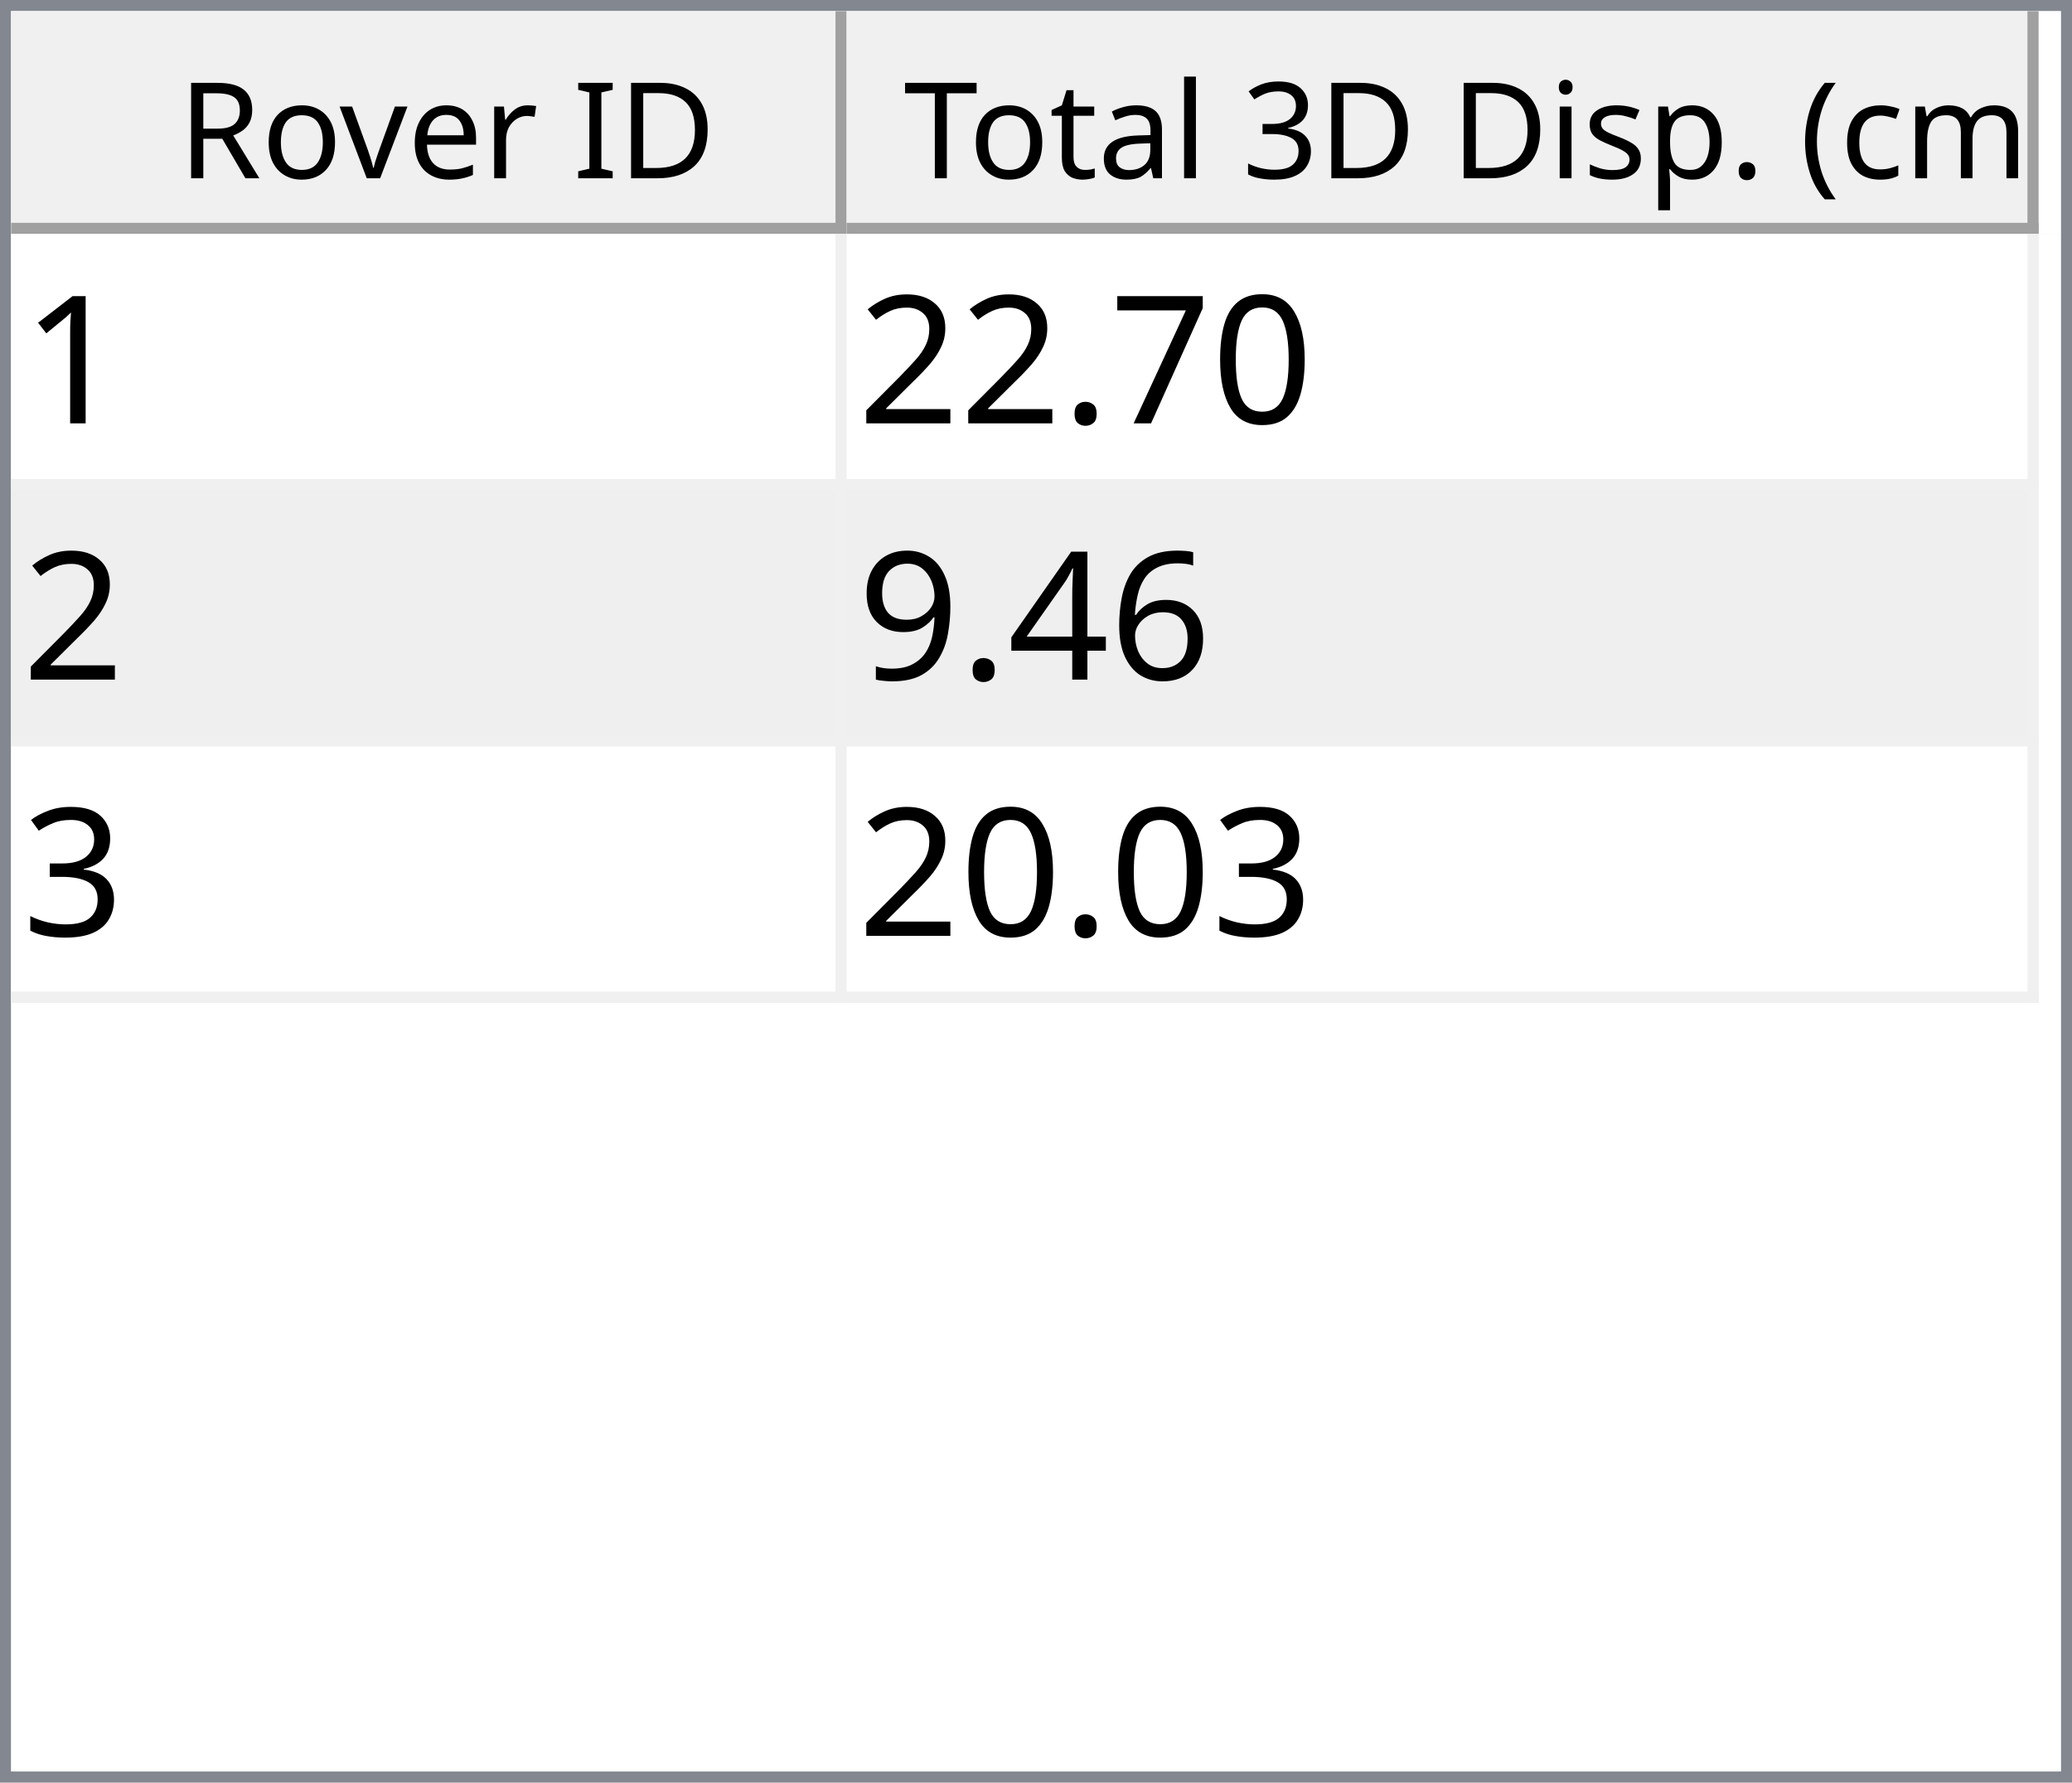
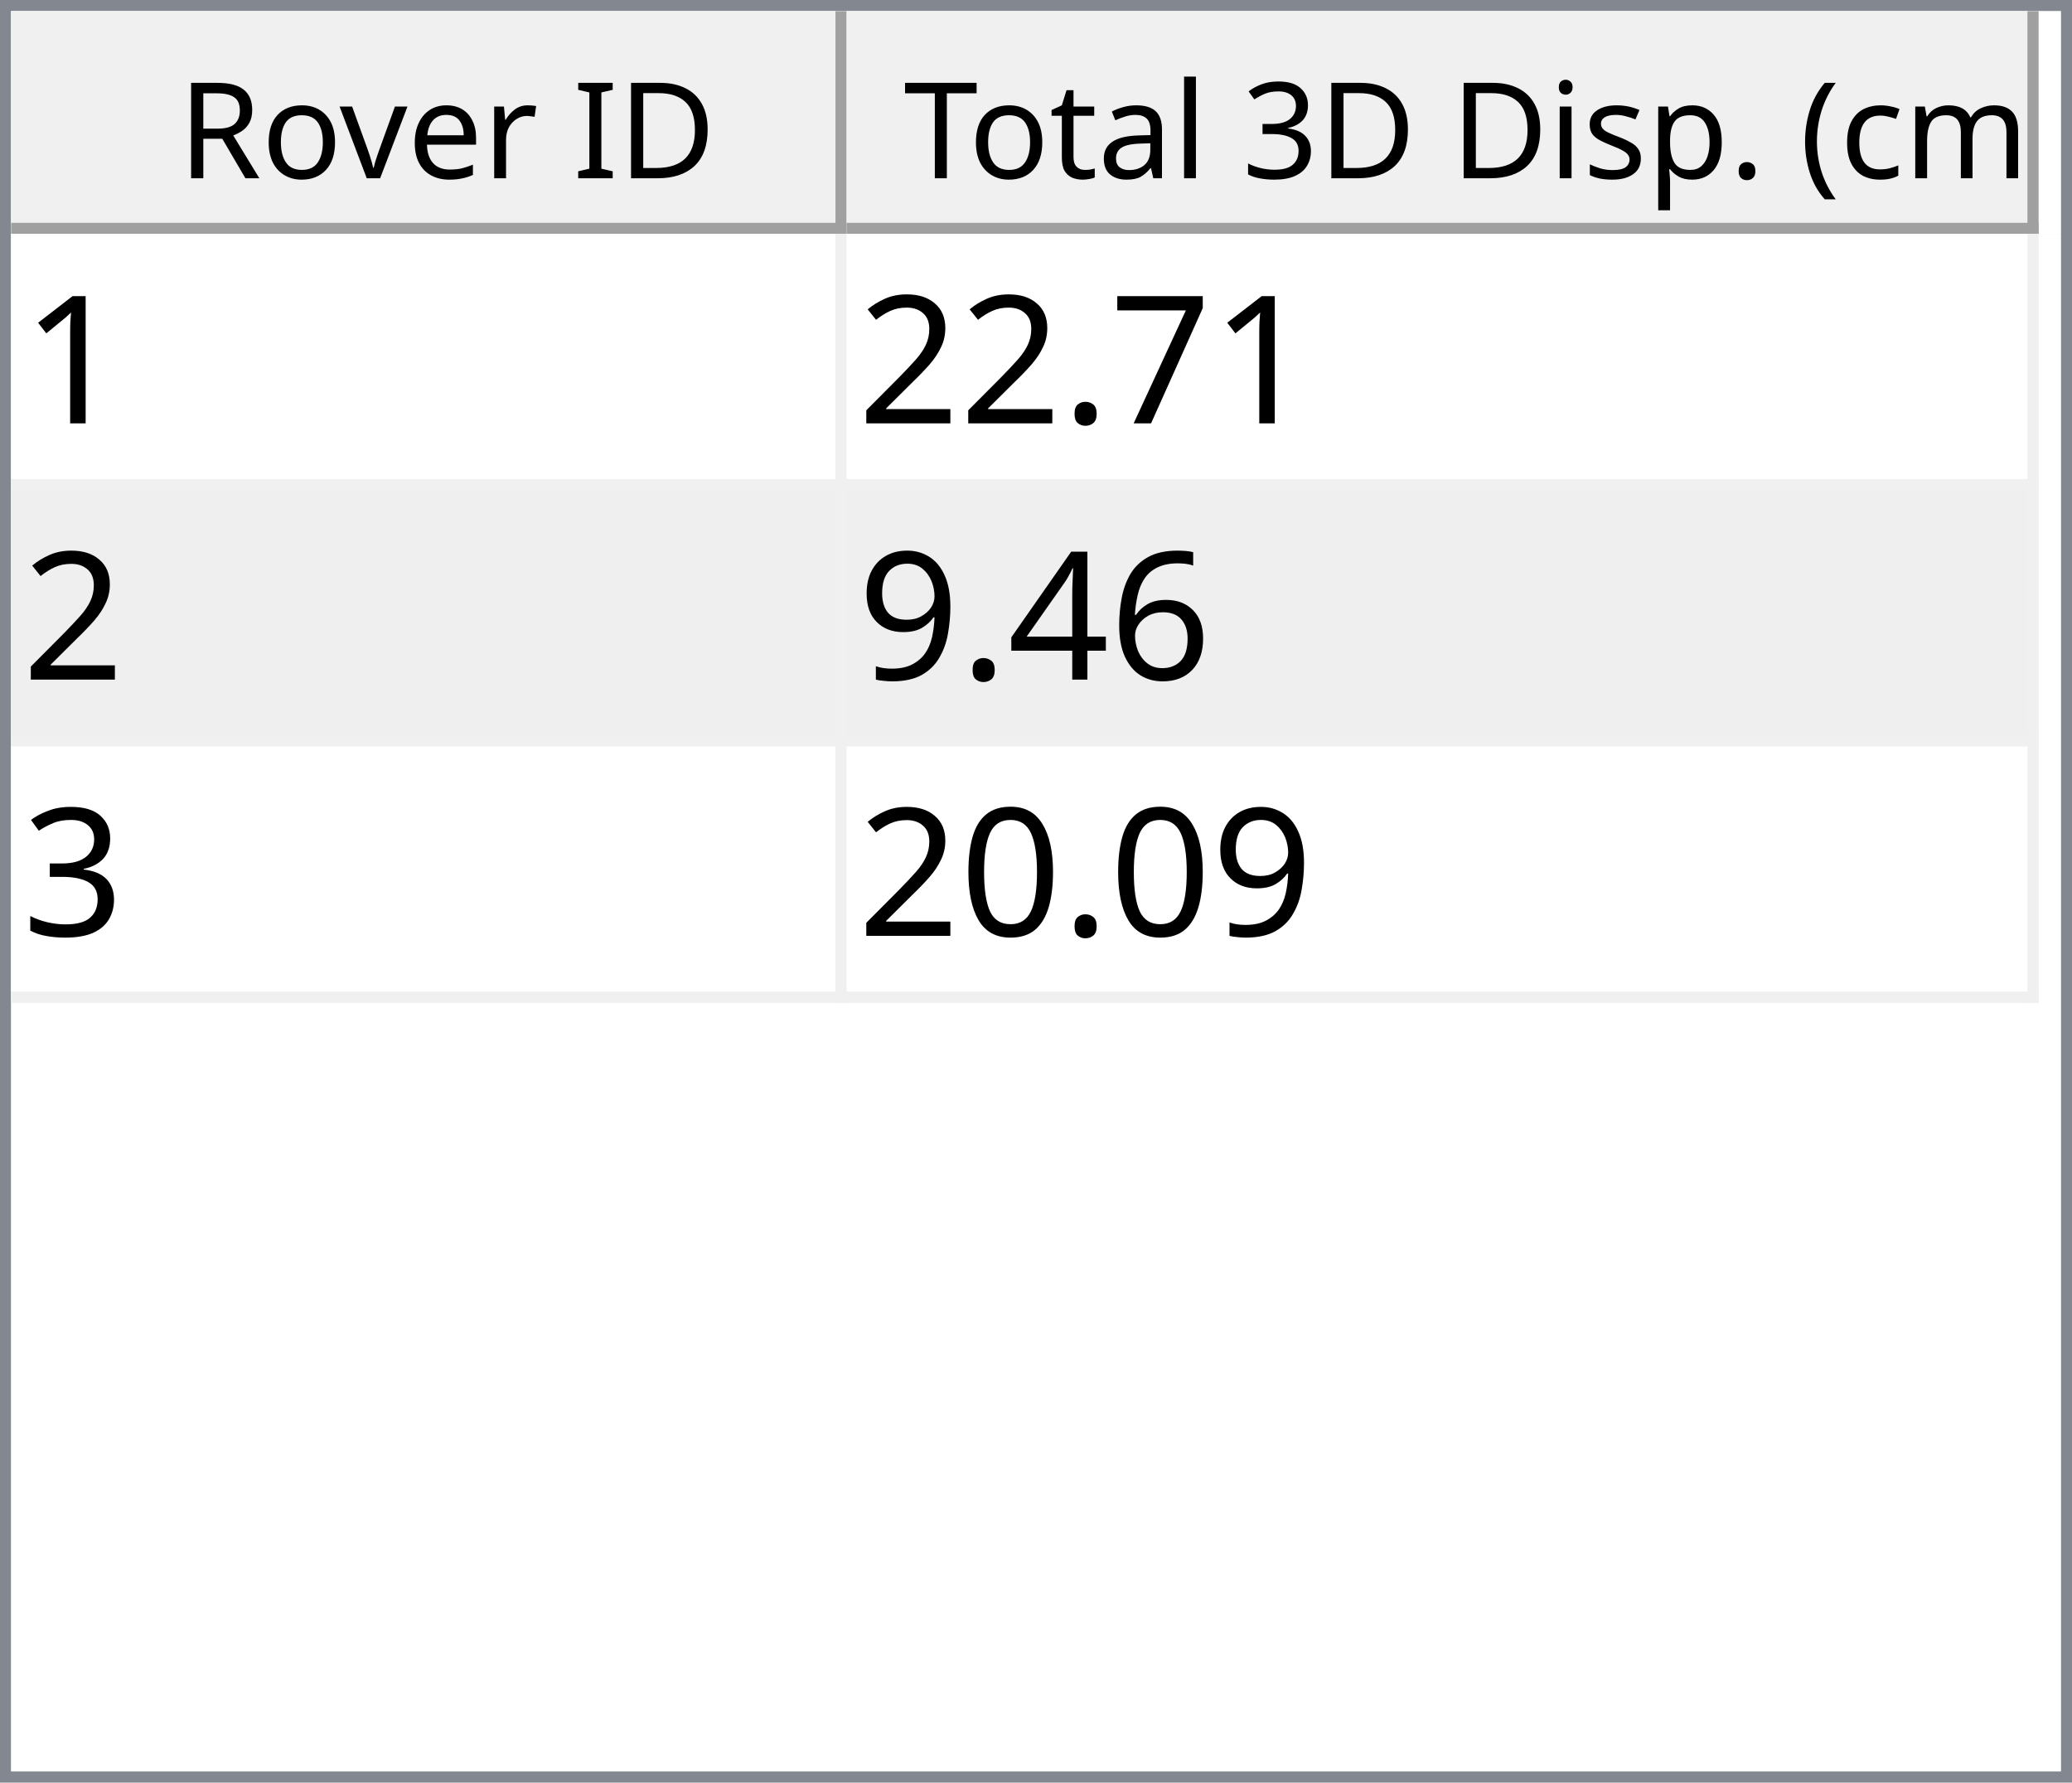
<svg xmlns="http://www.w3.org/2000/svg" style="fill-opacity:1; color-rendering:auto; color-interpolation:auto; text-rendering:auto; stroke:black; stroke-linecap:square; stroke-miterlimit:10; shape-rendering:auto; stroke-opacity:1; fill:black; stroke-dasharray:none; font-weight:normal; stroke-width:1; font-family:'Dialog'; font-style:normal; stroke-linejoin:miter; font-size:12px; stroke-dashoffset:0; image-rendering:auto;" width="186" height="160">
  <defs id="genericDefs" />
  <g>
    <defs id="defs1">
      <clipPath clipPathUnits="userSpaceOnUse" id="clipPath1">
        <path d="M0 0 L186 0 L186 160 L0 160 L0 0 Z" />
      </clipPath>
      <clipPath clipPathUnits="userSpaceOnUse" id="clipPath2">
        <path d="M0 0 L0 160 L186 160 L186 0 Z" />
      </clipPath>
      <clipPath clipPathUnits="userSpaceOnUse" id="clipPath3">
        <path d="M0 0 L0 20 L184 20 L184 0 Z" />
      </clipPath>
      <clipPath clipPathUnits="userSpaceOnUse" id="clipPath4">
        <path d="M0 0 L0 20 L75 20 L75 0 Z" />
      </clipPath>
      <clipPath clipPathUnits="userSpaceOnUse" id="clipPath5">
        <path d="M1 1 L1 19 L74 19 L74 1 Z" />
      </clipPath>
      <clipPath clipPathUnits="userSpaceOnUse" id="clipPath6">
        <path d="M0 0 L0 18 L73 18 L73 0 Z" />
      </clipPath>
      <clipPath clipPathUnits="userSpaceOnUse" id="clipPath7">
        <path d="M-0.5 -0.5 L-0.5 19.5 L74.5 19.5 L74.5 -0.5 Z" />
      </clipPath>
      <clipPath clipPathUnits="userSpaceOnUse" id="clipPath8">
        <path d="M0 0 L0 20 L107 20 L107 0 Z" />
      </clipPath>
      <clipPath clipPathUnits="userSpaceOnUse" id="clipPath9">
        <path d="M1 1 L1 19 L106 19 L106 1 Z" />
      </clipPath>
      <clipPath clipPathUnits="userSpaceOnUse" id="clipPath10">
        <path d="M0 0 L0 18 L105 18 L105 0 Z" />
      </clipPath>
      <clipPath clipPathUnits="userSpaceOnUse" id="clipPath11">
        <path d="M-0.5 -0.5 L-0.5 19.5 L106.5 19.5 L106.5 -0.5 Z" />
      </clipPath>
      <clipPath clipPathUnits="userSpaceOnUse" id="clipPath12">
        <path d="M0 0 L0 138 L184 138 L184 0 Z" />
      </clipPath>
      <clipPath clipPathUnits="userSpaceOnUse" id="clipPath13">
        <path d="M0 0 L0 69 L182 69 L182 0 Z" />
      </clipPath>
      <clipPath clipPathUnits="userSpaceOnUse" id="clipPath14">
        <path d="M-0.5 -0.5 L-0.5 68.5 L181.5 68.5 L181.5 -0.5 Z" />
      </clipPath>
      <clipPath clipPathUnits="userSpaceOnUse" id="clipPath15">
        <path d="M0 0 L0 22 L74 22 L74 0 Z" />
      </clipPath>
      <clipPath clipPathUnits="userSpaceOnUse" id="clipPath16">
        <path d="M0 0 L0 22 L106 22 L106 0 Z" />
      </clipPath>
      <font horiz-adv-x="64.551" id="font1">
        <font-face ascent="107.91" descent="25.098" units-per-em="100" style="font-style:normal; font-family:Segoe UI; font-weight:normal;" />
        <missing-glyph horiz-adv-x="64.551" d="M8.109 0 L8.109 68.266 L56.453 68.266 L56.453 0 L8.109 0 ZM15.328 7.234 L49.219 7.234 L49.219 61.031 L15.328 61.031 L15.328 7.234 Z" />
        <glyph unicode="D" horiz-adv-x="70.117" d="M9.188 0 L9.188 70.016 L28.516 70.016 Q65.531 70.016 65.531 35.891 Q65.531 19.672 55.25 9.836 Q44.969 0 27.734 0 L9.188 0 ZM17.391 62.594 L17.391 7.422 L27.828 7.422 Q41.609 7.422 49.273 14.797 Q56.938 22.172 56.938 35.688 Q56.938 62.594 28.328 62.594 L17.391 62.594 Z" />
        <glyph unicode="I" horiz-adv-x="26.611" d="M17.391 0 L9.188 0 L9.188 70.016 L17.391 70.016 L17.391 0 Z" />
        <glyph unicode=" " horiz-adv-x="27.393" d="" />
        <glyph unicode="r" horiz-adv-x="34.766" d="M34.188 41.891 Q32.078 43.5 28.125 43.5 Q23 43.5 19.555 38.672 Q16.109 33.844 16.109 25.484 L16.109 0 L8.109 0 L8.109 50 L16.109 50 L16.109 39.703 L16.312 39.703 Q18.016 44.969 21.531 47.922 Q25.047 50.875 29.391 50.875 Q32.516 50.875 34.188 50.203 L34.188 41.891 Z" />
        <glyph unicode="e" horiz-adv-x="52.295" d="M48.297 23 L12.984 23 Q13.188 14.656 17.484 10.109 Q21.781 5.562 29.297 5.562 Q37.75 5.562 44.828 11.141 L44.828 3.609 Q38.234 -1.172 27.391 -1.172 Q16.797 -1.172 10.742 5.641 Q4.688 12.453 4.688 24.812 Q4.688 36.469 11.305 43.82 Q17.922 51.172 27.734 51.172 Q37.547 51.172 42.922 44.828 Q48.297 38.484 48.297 27.203 L48.297 23 ZM40.094 29.781 Q40.047 36.719 36.75 40.578 Q33.453 44.438 27.594 44.438 Q21.922 44.438 17.969 40.383 Q14.016 36.328 13.094 29.781 L40.094 29.781 Z" />
        <glyph unicode="v" horiz-adv-x="47.9" d="M47.406 50 L27.484 0 L19.625 0 L0.688 50 L9.469 50 L22.172 13.672 Q23.578 9.672 23.922 6.688 L24.125 6.688 Q24.609 10.453 25.688 13.484 L38.969 50 L47.406 50 Z" />
        <glyph unicode="o" horiz-adv-x="58.594" d="M29 -1.172 Q17.922 -1.172 11.305 5.836 Q4.688 12.844 4.688 24.422 Q4.688 37.016 11.57 44.094 Q18.453 51.172 30.172 51.172 Q41.359 51.172 47.633 44.289 Q53.906 37.406 53.906 25.203 Q53.906 13.234 47.141 6.031 Q40.375 -1.172 29 -1.172 ZM29.594 44.438 Q21.875 44.438 17.383 39.188 Q12.891 33.938 12.891 24.703 Q12.891 15.828 17.43 10.695 Q21.969 5.562 29.594 5.562 Q37.359 5.562 41.531 10.594 Q45.703 15.625 45.703 24.906 Q45.703 34.281 41.531 39.359 Q37.359 44.438 29.594 44.438 Z" />
        <glyph unicode="R" horiz-adv-x="59.814" d="M59.375 0 L49.609 0 L37.891 19.625 Q36.281 22.359 34.766 24.289 Q33.25 26.219 31.664 27.438 Q30.078 28.656 28.25 29.219 Q26.422 29.781 24.125 29.781 L17.391 29.781 L17.391 0 L9.188 0 L9.188 70.016 L30.078 70.016 Q34.672 70.016 38.555 68.867 Q42.438 67.719 45.289 65.375 Q48.141 63.031 49.758 59.547 Q51.375 56.062 51.375 51.375 Q51.375 47.703 50.273 44.656 Q49.172 41.609 47.148 39.211 Q45.125 36.812 42.266 35.133 Q39.406 33.453 35.844 32.516 L35.844 32.328 Q37.594 31.547 38.891 30.547 Q40.188 29.547 41.359 28.18 Q42.531 26.812 43.68 25.078 Q44.828 23.344 46.234 21.047 L59.375 0 ZM17.391 62.594 L17.391 37.203 L28.516 37.203 Q31.594 37.203 34.203 38.133 Q36.812 39.062 38.719 40.797 Q40.625 42.531 41.703 45.047 Q42.781 47.562 42.781 50.688 Q42.781 56.297 39.141 59.445 Q35.5 62.594 28.609 62.594 L17.391 62.594 Z" />
        <glyph unicode=")" horiz-adv-x="30.176" d="M8.297 -15.922 L1.172 -15.922 Q16.406 2.344 16.406 26.812 Q16.406 51.469 1.078 70.016 L8.297 70.016 Q23.531 52.156 23.531 26.703 Q23.531 1.375 8.297 -15.922 Z" />
        <glyph unicode="m" horiz-adv-x="86.133" d="M79.109 0 L71.094 0 L71.094 28.719 Q71.094 37.016 68.531 40.727 Q65.969 44.438 59.906 44.438 Q54.781 44.438 51.195 39.75 Q47.609 35.062 47.609 28.516 L47.609 0 L39.594 0 L39.594 29.688 Q39.594 44.438 28.219 44.438 Q22.953 44.438 19.531 40.016 Q16.109 35.594 16.109 28.516 L16.109 0 L8.109 0 L8.109 50 L16.109 50 L16.109 42.094 L16.312 42.094 Q21.625 51.172 31.844 51.172 Q36.969 51.172 40.773 48.312 Q44.578 45.453 46 40.828 Q51.562 51.172 62.594 51.172 Q79.109 51.172 79.109 30.812 L79.109 0 Z" />
        <glyph unicode="c" horiz-adv-x="46.191" d="M42.188 2.297 Q36.422 -1.172 28.516 -1.172 Q17.828 -1.172 11.258 5.789 Q4.688 12.75 4.688 23.828 Q4.688 36.188 11.766 43.68 Q18.844 51.172 30.672 51.172 Q37.25 51.172 42.281 48.734 L42.281 40.531 Q36.719 44.438 30.375 44.438 Q22.703 44.438 17.797 38.945 Q12.891 33.453 12.891 24.516 Q12.891 15.719 17.508 10.641 Q22.125 5.562 29.891 5.562 Q36.422 5.562 42.188 9.906 L42.188 2.297 Z" />
        <glyph unicode="(" horiz-adv-x="30.176" d="M29.109 -15.922 L21.969 -15.922 Q6.844 1.375 6.844 26.703 Q6.844 52.156 21.969 70.016 L29.203 70.016 Q13.875 51.469 13.875 26.812 Q13.875 2.344 29.109 -15.922 Z" />
        <glyph unicode="." horiz-adv-x="21.68" d="M10.891 -1.078 Q8.641 -1.078 7.055 0.539 Q5.469 2.156 5.469 4.391 Q5.469 6.641 7.055 8.273 Q8.641 9.906 10.891 9.906 Q13.188 9.906 14.797 8.273 Q16.406 6.641 16.406 4.391 Q16.406 2.156 14.797 0.539 Q13.188 -1.078 10.891 -1.078 Z" />
        <glyph unicode="p" horiz-adv-x="58.789" d="M16.312 7.234 L16.109 7.234 L16.109 -23 L8.109 -23 L8.109 50 L16.109 50 L16.109 41.219 L16.312 41.219 Q22.219 51.172 33.594 51.172 Q43.266 51.172 48.688 44.461 Q54.109 37.75 54.109 26.469 Q54.109 13.922 48 6.375 Q41.891 -1.172 31.297 -1.172 Q21.578 -1.172 16.312 7.234 ZM16.109 27.391 L16.109 20.406 Q16.109 14.203 20.141 9.883 Q24.172 5.562 30.375 5.562 Q37.641 5.562 41.773 11.133 Q45.906 16.703 45.906 26.609 Q45.906 34.969 42.047 39.703 Q38.188 44.438 31.594 44.438 Q24.609 44.438 20.359 39.578 Q16.109 34.719 16.109 27.391 Z" />
        <glyph unicode="s" horiz-adv-x="42.432" d="M5.078 1.812 L5.078 10.406 Q11.625 5.562 19.484 5.562 Q30.031 5.562 30.031 12.594 Q30.031 14.594 29.125 15.992 Q28.219 17.391 26.68 18.461 Q25.141 19.531 23.07 20.383 Q21 21.234 18.609 22.172 Q15.281 23.484 12.766 24.828 Q10.25 26.172 8.57 27.859 Q6.891 29.547 6.031 31.695 Q5.172 33.844 5.172 36.719 Q5.172 40.234 6.789 42.945 Q8.406 45.656 11.086 47.484 Q13.766 49.312 17.211 50.242 Q20.656 51.172 24.312 51.172 Q30.812 51.172 35.938 48.922 L35.938 40.828 Q30.422 44.438 23.25 44.438 Q21 44.438 19.195 43.922 Q17.391 43.406 16.094 42.477 Q14.797 41.547 14.086 40.258 Q13.375 38.969 13.375 37.406 Q13.375 35.453 14.086 34.133 Q14.797 32.812 16.164 31.789 Q17.531 30.766 19.484 29.938 Q21.438 29.109 23.922 28.125 Q27.25 26.859 29.883 25.516 Q32.516 24.172 34.375 22.484 Q36.234 20.797 37.234 18.602 Q38.234 16.406 38.234 13.375 Q38.234 9.672 36.602 6.938 Q34.969 4.203 32.234 2.398 Q29.5 0.594 25.93 -0.289 Q22.359 -1.172 18.453 -1.172 Q10.75 -1.172 5.078 1.812 Z" />
        <glyph unicode="i" horiz-adv-x="24.219" d="M12.203 62.703 Q10.062 62.703 8.547 64.164 Q7.031 65.625 7.031 67.875 Q7.031 70.125 8.547 71.609 Q10.062 73.094 12.203 73.094 Q14.406 73.094 15.945 71.609 Q17.484 70.125 17.484 67.875 Q17.484 65.719 15.945 64.211 Q14.406 62.703 12.203 62.703 ZM16.109 0 L8.109 0 L8.109 50 L16.109 50 L16.109 0 Z" />
        <glyph unicode="3" horiz-adv-x="53.906" d="M46.531 19.828 Q46.531 15.094 44.75 11.211 Q42.969 7.328 39.719 4.57 Q36.469 1.812 31.93 0.297 Q27.391 -1.219 21.922 -1.219 Q11.922 -1.219 6 2.594 L6 11.188 Q13.094 5.609 22.219 5.609 Q25.875 5.609 28.828 6.539 Q31.781 7.469 33.906 9.227 Q36.031 10.984 37.18 13.477 Q38.328 15.969 38.328 19.094 Q38.328 32.812 18.797 32.812 L12.984 32.812 L12.984 39.594 L18.5 39.594 Q35.797 39.594 35.797 52.484 Q35.797 64.406 22.609 64.406 Q15.188 64.406 8.688 59.422 L8.688 67.188 Q15.375 71.188 24.609 71.188 Q29 71.188 32.57 69.969 Q36.141 68.75 38.68 66.555 Q41.219 64.359 42.609 61.281 Q44 58.203 44 54.5 Q44 40.672 30.031 36.719 L30.031 36.531 Q33.594 36.141 36.625 34.797 Q39.656 33.453 41.852 31.305 Q44.047 29.156 45.289 26.25 Q46.531 23.344 46.531 19.828 Z" />
        <glyph unicode="l" horiz-adv-x="24.219" d="M16.109 0 L8.109 0 L8.109 74.031 L16.109 74.031 L16.109 0 Z" />
        <glyph unicode="a" horiz-adv-x="50.879" d="M43.891 0 L35.891 0 L35.891 7.812 L35.688 7.812 Q30.469 -1.172 20.312 -1.172 Q12.844 -1.172 8.617 2.781 Q4.391 6.734 4.391 13.281 Q4.391 27.297 20.906 29.594 L35.891 31.688 Q35.891 44.438 25.594 44.438 Q16.547 44.438 9.281 38.281 L9.281 46.484 Q16.656 51.172 26.266 51.172 Q43.891 51.172 43.891 32.516 L43.891 0 ZM35.891 25.297 L23.828 23.641 Q18.266 22.859 15.43 20.875 Q12.594 18.891 12.594 13.875 Q12.594 10.203 15.211 7.883 Q17.828 5.562 22.172 5.562 Q28.125 5.562 32.008 9.742 Q35.891 13.922 35.891 20.312 L35.891 25.297 Z" />
        <glyph unicode="t" horiz-adv-x="33.887" d="M31.297 0.484 Q28.469 -1.078 23.828 -1.078 Q10.688 -1.078 10.688 13.578 L10.688 43.172 L2.094 43.172 L2.094 50 L10.688 50 L10.688 62.203 L18.703 64.797 L18.703 50 L31.297 50 L31.297 43.172 L18.703 43.172 L18.703 14.984 Q18.703 9.969 20.414 7.82 Q22.125 5.672 26.078 5.672 Q29.109 5.672 31.297 7.328 L31.297 0.484 Z" />
        <glyph unicode="T" horiz-adv-x="52.393" d="M50.594 62.594 L30.375 62.594 L30.375 0 L22.172 0 L22.172 62.594 L2 62.594 L2 70.016 L50.594 70.016 L50.594 62.594 Z" />
      </font>
      <font horiz-adv-x="75.0" id="font2">
        <font-face ascent="100.537" descent="21.973" units-per-em="100" style="font-style:normal; font-family:sans-serif; font-weight:normal;" />
        <missing-glyph horiz-adv-x="75.0" d="M12.5 0 L12.5 62.5 L62.5 62.5 L62.5 0 L12.5 0 ZM14.062 1.562 L60.938 1.562 L60.938 60.938 L14.062 60.938 L14.062 1.562 Z" />
        <glyph unicode="1" horiz-adv-x="55.615" d="M37.25 0 L28.469 0 L28.469 56 Q25.297 52.984 20.141 49.953 Q14.984 46.922 10.891 45.406 L10.891 53.906 Q18.266 57.375 23.781 62.305 Q29.297 67.234 31.594 71.875 L37.25 71.875 L37.25 0 Z" />
-         <glyph unicode="0" horiz-adv-x="55.615" d="M4.156 35.297 Q4.156 48 6.766 55.742 Q9.375 63.484 14.523 67.68 Q19.672 71.875 27.484 71.875 Q33.25 71.875 37.594 69.555 Q41.938 67.234 44.773 62.867 Q47.609 58.5 49.219 52.227 Q50.828 45.953 50.828 35.297 Q50.828 22.703 48.242 14.969 Q45.656 7.234 40.508 3.008 Q35.359 -1.219 27.484 -1.219 Q17.141 -1.219 11.234 6.203 Q4.156 15.141 4.156 35.297 ZM13.188 35.297 Q13.188 17.672 17.312 11.836 Q21.438 6 27.484 6 Q33.547 6 37.672 11.859 Q41.797 17.719 41.797 35.297 Q41.797 52.984 37.672 58.789 Q33.547 64.594 27.391 64.594 Q21.344 64.594 17.719 59.469 Q13.188 52.938 13.188 35.297 Z" />
        <glyph unicode="7" horiz-adv-x="55.615" d="M4.734 62.203 L4.734 70.656 L51.078 70.656 L51.078 63.812 Q44.234 56.547 37.523 44.484 Q30.812 32.422 27.156 19.672 Q24.516 10.688 23.781 0 L14.75 0 Q14.891 8.453 18.062 20.414 Q21.234 32.375 27.172 43.484 Q33.109 54.594 39.797 62.203 L4.734 62.203 Z" />
        <glyph unicode="." horiz-adv-x="27.783" d="M9.078 0 L9.078 10.016 L19.094 10.016 L19.094 0 L9.078 0 Z" />
        <glyph unicode="2" horiz-adv-x="55.615" d="M50.344 8.453 L50.344 0 L3.031 0 Q2.938 3.172 4.047 6.109 Q5.859 10.938 9.836 15.625 Q13.812 20.312 21.344 26.469 Q33.016 36.031 37.117 41.625 Q41.219 47.219 41.219 52.203 Q41.219 57.422 37.477 61.008 Q33.734 64.594 27.734 64.594 Q21.391 64.594 17.578 60.789 Q13.766 56.984 13.719 50.25 L4.688 51.172 Q5.609 61.281 11.664 66.578 Q17.719 71.875 27.938 71.875 Q38.234 71.875 44.242 66.164 Q50.25 60.453 50.25 52 Q50.25 47.703 48.492 43.555 Q46.734 39.406 42.656 34.812 Q38.578 30.219 29.109 22.219 Q21.188 15.578 18.945 13.211 Q16.703 10.844 15.234 8.453 L50.344 8.453 Z" />
        <glyph unicode="6" horiz-adv-x="55.615" d="M49.75 54.047 L41.016 53.375 Q39.844 58.547 37.703 60.891 Q34.125 64.656 28.906 64.656 Q24.703 64.656 21.531 62.312 Q17.391 59.281 14.992 53.469 Q12.594 47.656 12.5 36.922 Q15.672 41.75 20.266 44.094 Q24.859 46.438 29.891 46.438 Q38.672 46.438 44.852 39.969 Q51.031 33.5 51.031 23.25 Q51.031 16.5 48.125 10.719 Q45.219 4.938 40.141 1.859 Q35.062 -1.219 28.609 -1.219 Q17.625 -1.219 10.695 6.859 Q3.766 14.938 3.766 33.5 Q3.766 54.25 11.422 63.672 Q18.109 71.875 29.438 71.875 Q37.891 71.875 43.289 67.141 Q48.688 62.406 49.75 54.047 ZM13.875 23.188 Q13.875 18.656 15.797 14.508 Q17.719 10.359 21.188 8.18 Q24.656 6 28.469 6 Q34.031 6 38.039 10.492 Q42.047 14.984 42.047 22.703 Q42.047 30.125 38.086 34.398 Q34.125 38.672 28.125 38.672 Q22.172 38.672 18.023 34.398 Q13.875 30.125 13.875 23.188 Z" />
        <glyph unicode="4" horiz-adv-x="55.615" d="M32.328 0 L32.328 17.141 L1.266 17.141 L1.266 25.203 L33.938 71.578 L41.109 71.578 L41.109 25.203 L50.781 25.203 L50.781 17.141 L41.109 17.141 L41.109 0 L32.328 0 ZM32.328 25.203 L32.328 57.469 L9.906 25.203 L32.328 25.203 Z" />
        <glyph unicode="9" horiz-adv-x="55.615" d="M5.469 16.547 L13.922 17.328 Q14.984 11.375 18.016 8.688 Q21.047 6 25.781 6 Q29.828 6 32.883 7.859 Q35.938 9.719 37.891 12.82 Q39.844 15.922 41.164 21.195 Q42.484 26.469 42.484 31.938 Q42.484 32.516 42.438 33.688 Q39.797 29.5 35.234 26.883 Q30.672 24.266 25.344 24.266 Q16.453 24.266 10.305 30.711 Q4.156 37.156 4.156 47.703 Q4.156 58.594 10.578 65.234 Q17 71.875 26.656 71.875 Q33.641 71.875 39.43 68.117 Q45.219 64.359 48.219 57.398 Q51.219 50.438 51.219 37.25 Q51.219 23.531 48.242 15.406 Q45.266 7.281 39.383 3.031 Q33.5 -1.219 25.594 -1.219 Q17.188 -1.219 11.867 3.445 Q6.547 8.109 5.469 16.547 ZM41.453 48.141 Q41.453 55.719 37.43 60.156 Q33.406 64.594 27.734 64.594 Q21.875 64.594 17.531 59.812 Q13.188 55.031 13.188 47.406 Q13.188 40.578 17.312 36.305 Q21.438 32.031 27.484 32.031 Q33.594 32.031 37.523 36.305 Q41.453 40.578 41.453 48.141 Z" />
        <glyph unicode="3" horiz-adv-x="55.615" d="M4.203 18.891 L12.984 20.062 Q14.5 12.594 18.141 9.297 Q21.781 6 27 6 Q33.203 6 37.477 10.297 Q41.75 14.594 41.75 20.953 Q41.75 27 37.797 30.93 Q33.844 34.859 27.734 34.859 Q25.25 34.859 21.531 33.891 L22.516 41.609 Q23.391 41.5 23.922 41.5 Q29.547 41.5 34.039 44.43 Q38.531 47.359 38.531 53.469 Q38.531 58.297 35.258 61.477 Q31.984 64.656 26.812 64.656 Q21.688 64.656 18.266 61.43 Q14.844 58.203 13.875 51.766 L5.078 53.328 Q6.688 62.156 12.398 67.016 Q18.109 71.875 26.609 71.875 Q32.469 71.875 37.398 69.359 Q42.328 66.844 44.945 62.5 Q47.562 58.156 47.562 53.266 Q47.562 48.641 45.07 44.828 Q42.578 41.016 37.703 38.766 Q44.047 37.312 47.562 32.695 Q51.078 28.078 51.078 21.141 Q51.078 11.766 44.242 5.25 Q37.406 -1.266 26.953 -1.266 Q17.531 -1.266 11.305 4.352 Q5.078 9.969 4.203 18.891 Z" />
+         <glyph unicode="0" horiz-adv-x="55.615" d="M4.156 35.297 Q4.156 48 6.766 55.742 Q9.375 63.484 14.523 67.68 Q19.672 71.875 27.484 71.875 Q33.25 71.875 37.594 69.555 Q41.938 67.234 44.773 62.867 Q47.609 58.5 49.219 52.227 Q50.828 45.953 50.828 35.297 Q50.828 22.703 48.242 14.969 Q45.656 7.234 40.508 3.008 Q35.359 -1.219 27.484 -1.219 Q17.141 -1.219 11.234 6.203 Q4.156 15.141 4.156 35.297 ZM13.188 35.297 Q13.188 17.672 17.312 11.836 Q21.438 6 27.484 6 Q33.547 6 37.672 11.859 Q41.797 17.719 41.797 35.297 Q41.797 52.984 37.672 58.789 Q33.547 64.594 27.391 64.594 Q21.344 64.594 17.719 59.469 Q13.188 52.938 13.188 35.297 Z" />
      </font>
    </defs>
    <g style="fill:white; stroke:white;">
      <rect x="0" y="0" width="186" style="clip-path:url(#clipPath1); stroke:none;" height="160" />
    </g>
    <g style="fill:white; text-rendering:optimizeSpeed; color-rendering:optimizeSpeed; image-rendering:optimizeSpeed; shape-rendering:crispEdges; stroke:white; color-interpolation:sRGB;">
      <rect x="0" width="186" height="160" y="0" style="stroke:none;" />
      <path style="stroke:none;" d="M0 160 L186 160 L186 0 L0 0 Z" />
    </g>
    <g style="fill:rgb(240,240,240); font-family:'Segoe UI'; stroke:rgb(240,240,240);">
      <rect x="0" y="0" width="186" style="clip-path:url(#clipPath2); stroke:none;" height="160" />
    </g>
    <g style="fill:rgb(130,135,144); font-family:'Segoe UI'; stroke:rgb(130,135,144);">
      <path d="M0 0 L186 0 L186 160 L0 160 L0 0 ZM1 1 L185 1 L185 159 L1 159 L1 1 Z" style="fill-rule:evenodd; clip-path:url(#clipPath2); stroke:none;" />
    </g>
    <g style="fill:white; font-family:'Segoe UI'; stroke:white;" transform="translate(1,1)">
      <rect x="0" y="0" width="184" style="clip-path:url(#clipPath3); stroke:none;" height="20" />
    </g>
    <g style="fill:rgb(240,240,240); font-family:'Segoe UI'; stroke:rgb(240,240,240);" transform="translate(1,1)">
      <rect x="0" y="0" width="75" style="clip-path:url(#clipPath4); stroke:none;" height="20" />
    </g>
    <g style="font-family:'Segoe UI';" transform="translate(2,2)">
      <text x="14" xml:space="preserve" y="14" style="clip-path:url(#clipPath6); stroke:none;">Rover ID</text>
    </g>
    <g style="fill:rgb(160,160,160); font-family:'Segoe UI'; stroke:rgb(160,160,160); stroke-linejoin:bevel;" transform="translate(1.5,1.5)">
      <line x1="74" x2="74" y1="0" style="fill:none; clip-path:url(#clipPath7);" y2="19" />
    </g>
    <g style="fill:rgb(160,160,160); font-family:'Segoe UI'; stroke:rgb(160,160,160); stroke-linejoin:bevel;" transform="matrix(1,0,0,1,1,1) translate(0.5,0.5)">
      <line x1="0" x2="74" y1="19" style="fill:none; clip-path:url(#clipPath7);" y2="19" />
    </g>
    <g style="fill:rgb(240,240,240); font-family:'Segoe UI'; stroke:rgb(240,240,240);" transform="translate(76,1)">
      <rect x="0" y="0" width="107" style="clip-path:url(#clipPath8); stroke:none;" height="20" />
    </g>
    <g style="font-family:'Segoe UI';" transform="translate(77,2)">
      <text x="1" xml:space="preserve" y="14" style="clip-path:url(#clipPath10); stroke:none;"> Total 3D Disp. (cm)</text>
    </g>
    <g style="fill:rgb(160,160,160); font-family:'Segoe UI'; stroke:rgb(160,160,160); stroke-linejoin:bevel;" transform="translate(76.5,1.5)">
      <line x1="106" x2="106" y1="0" style="fill:none; clip-path:url(#clipPath11);" y2="19" />
    </g>
    <g style="fill:rgb(160,160,160); font-family:'Segoe UI'; stroke:rgb(160,160,160); stroke-linejoin:bevel;" transform="matrix(1,0,0,1,76,1) translate(0.5,0.5)">
      <line x1="0" x2="106" y1="19" style="fill:none; clip-path:url(#clipPath11);" y2="19" />
    </g>
    <g style="fill:white; font-family:'Segoe UI'; stroke:white;" transform="translate(1,21)">
      <rect x="0" y="0" width="184" style="clip-path:url(#clipPath12); stroke:none;" height="138" />
    </g>
    <g style="fill:rgb(240,240,240); font-size:16px; font-family:sans-serif; stroke:rgb(240,240,240);" transform="translate(1,21)">
      <rect x="0" y="0" width="182" style="clip-path:url(#clipPath13); stroke:none;" height="69" />
      <line transform="translate(0.5,0.5)" x1="0" x2="181" y1="22" style="clip-path:url(#clipPath14); fill:none; stroke-linejoin:bevel;" y2="22" />
    </g>
    <g transform="matrix(1,0,0,1,1,21) translate(0.5,0.5)" style="fill:rgb(240,240,240); font-size:16px; font-family:sans-serif; stroke:rgb(240,240,240); stroke-linejoin:bevel;">
      <line x1="0" x2="181" y1="45" style="fill:none; clip-path:url(#clipPath14);" y2="45" />
    </g>
    <g transform="matrix(1,0,0,1,1,21) translate(0.5,0.5)" style="fill:rgb(240,240,240); font-size:16px; font-family:sans-serif; stroke:rgb(240,240,240); stroke-linejoin:bevel;">
      <line x1="0" x2="181" y1="68" style="fill:none; clip-path:url(#clipPath14);" y2="68" />
    </g>
    <g transform="matrix(1,0,0,1,1,21) translate(0.5,0.5)" style="fill:rgb(240,240,240); font-size:16px; font-family:sans-serif; stroke:rgb(240,240,240); stroke-linejoin:bevel;">
      <line x1="74" x2="74" y1="0" style="fill:none; clip-path:url(#clipPath14);" y2="68" />
    </g>
    <g transform="matrix(1,0,0,1,1,21) translate(0.5,0.5)" style="fill:rgb(240,240,240); font-size:16px; font-family:sans-serif; stroke:rgb(240,240,240); stroke-linejoin:bevel;">
      <line x1="181" x2="181" y1="0" style="fill:none; clip-path:url(#clipPath14);" y2="68" />
    </g>
    <g style="fill:white; font-size:16px; font-family:sans-serif; stroke:white;" transform="matrix(1,0,0,1,1,21)">
      <rect x="0" y="0" width="74" style="clip-path:url(#clipPath15); stroke:none;" height="22" />
      <text x="1" y="17" style="fill:black; clip-path:url(#clipPath15); stroke:none;" xml:space="preserve">1</text>
    </g>
    <g style="fill:white; font-size:16px; font-family:sans-serif; stroke:white;" transform="matrix(1,0,0,1,1,21) translate(75,0)">
      <rect x="0" y="0" width="106" style="clip-path:url(#clipPath16); stroke:none;" height="22" />
-       <text x="1" y="17" style="fill:black; clip-path:url(#clipPath16); stroke:none;" xml:space="preserve">22.70</text>
+       <text x="1" y="17" style="fill:black; clip-path:url(#clipPath16); stroke:none;" xml:space="preserve">22.71</text>
    </g>
    <g style="fill:rgb(239,239,239); font-size:16px; font-family:sans-serif; stroke:rgb(239,239,239);" transform="matrix(1,0,0,1,1,21) translate(0,23)">
      <rect x="0" y="0" width="74" style="clip-path:url(#clipPath15); stroke:none;" height="22" />
      <text x="1" y="17" style="fill:black; clip-path:url(#clipPath15); stroke:none;" xml:space="preserve">2</text>
    </g>
    <g style="fill:rgb(239,239,239); font-size:16px; font-family:sans-serif; stroke:rgb(239,239,239);" transform="matrix(1,0,0,1,1,21) translate(75,23)">
      <rect x="0" y="0" width="106" style="clip-path:url(#clipPath16); stroke:none;" height="22" />
      <text x="1" y="17" style="fill:black; clip-path:url(#clipPath16); stroke:none;" xml:space="preserve">9.46</text>
    </g>
    <g style="fill:white; font-size:16px; font-family:sans-serif; stroke:white;" transform="matrix(1,0,0,1,1,21) translate(0,46)">
      <rect x="0" y="0" width="74" style="clip-path:url(#clipPath15); stroke:none;" height="22" />
      <text x="1" y="17" style="fill:black; clip-path:url(#clipPath15); stroke:none;" xml:space="preserve">3</text>
    </g>
    <g style="fill:white; font-size:16px; font-family:sans-serif; stroke:white;" transform="matrix(1,0,0,1,1,21) translate(75,46)">
      <rect x="0" y="0" width="106" style="clip-path:url(#clipPath16); stroke:none;" height="22" />
-       <text x="1" y="17" style="fill:black; clip-path:url(#clipPath16); stroke:none;" xml:space="preserve">20.03</text>
+       <text x="1" y="17" style="fill:black; clip-path:url(#clipPath16); stroke:none;" xml:space="preserve">20.09</text>
    </g>
  </g>
</svg>
